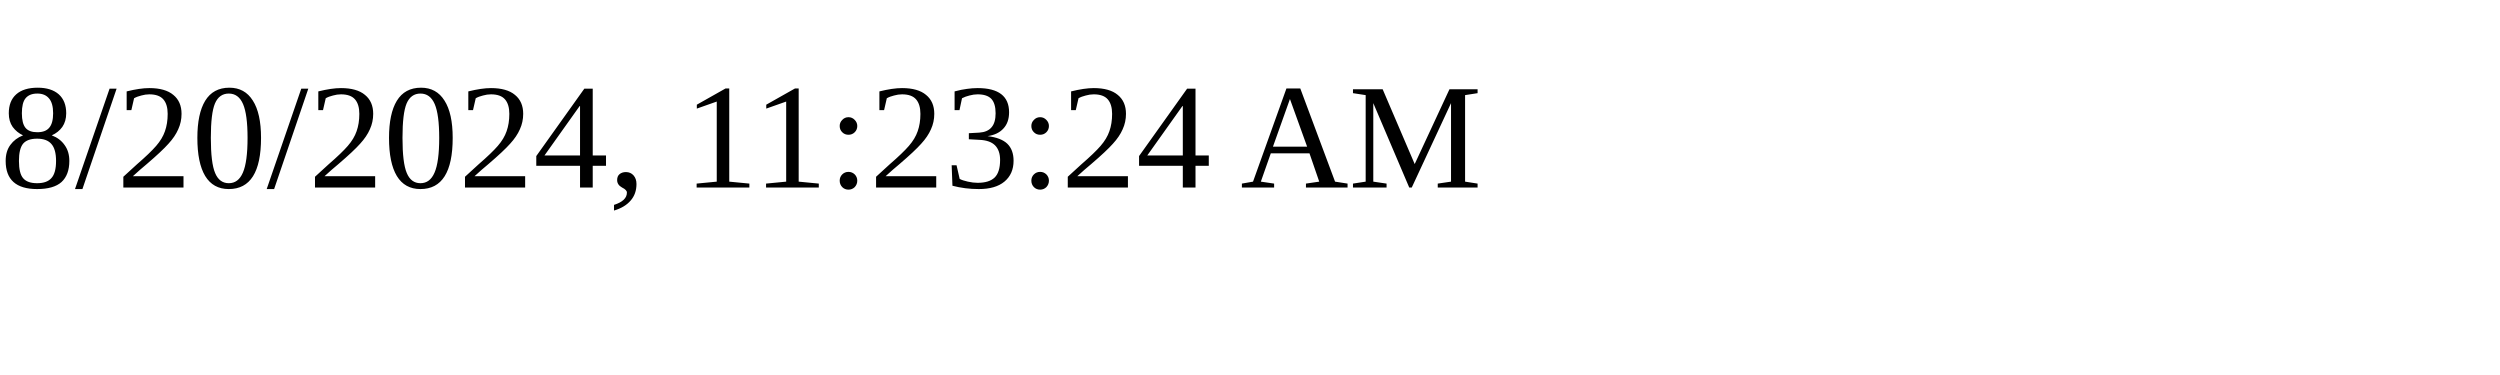
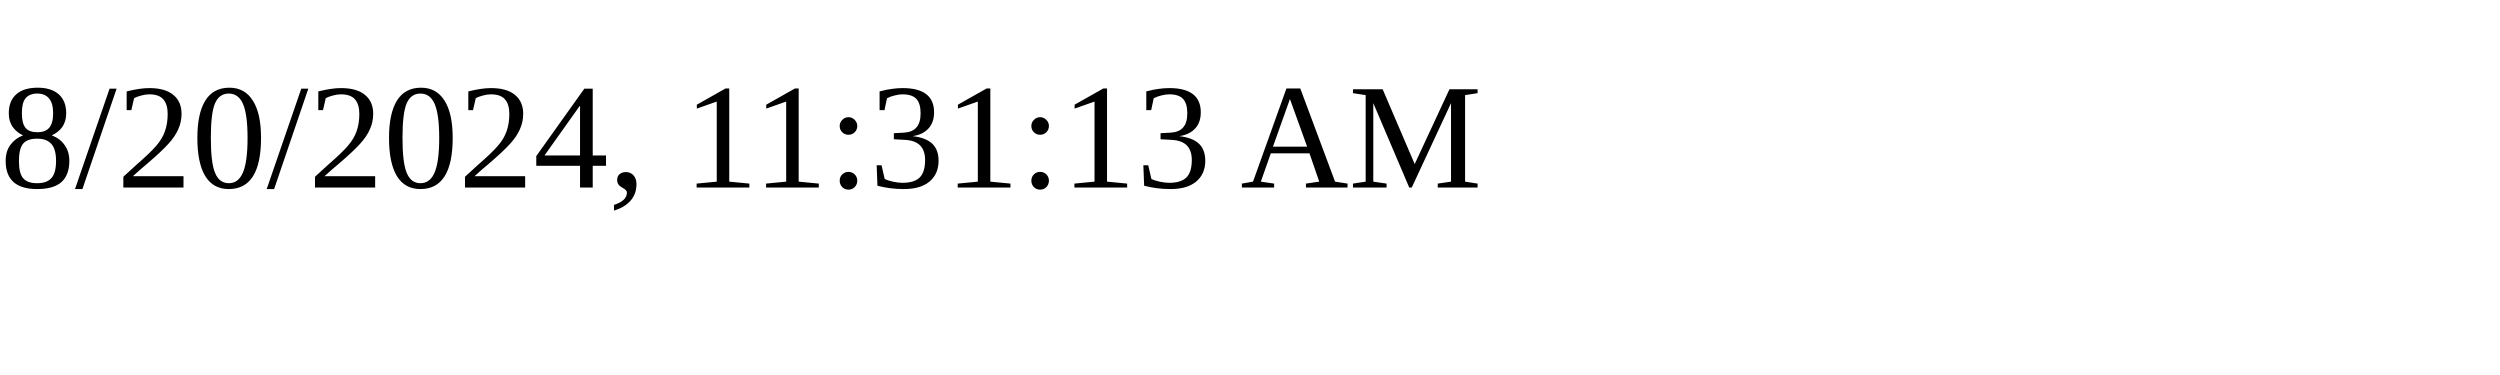
<svg xmlns="http://www.w3.org/2000/svg" height="30" width="200">
-   <text x="0" y="15">8/20/2024, 11:23:24 AM</text>
+   <text x="0" y="15">8/20/2024, 11:31:13 AM</text>
</svg>
